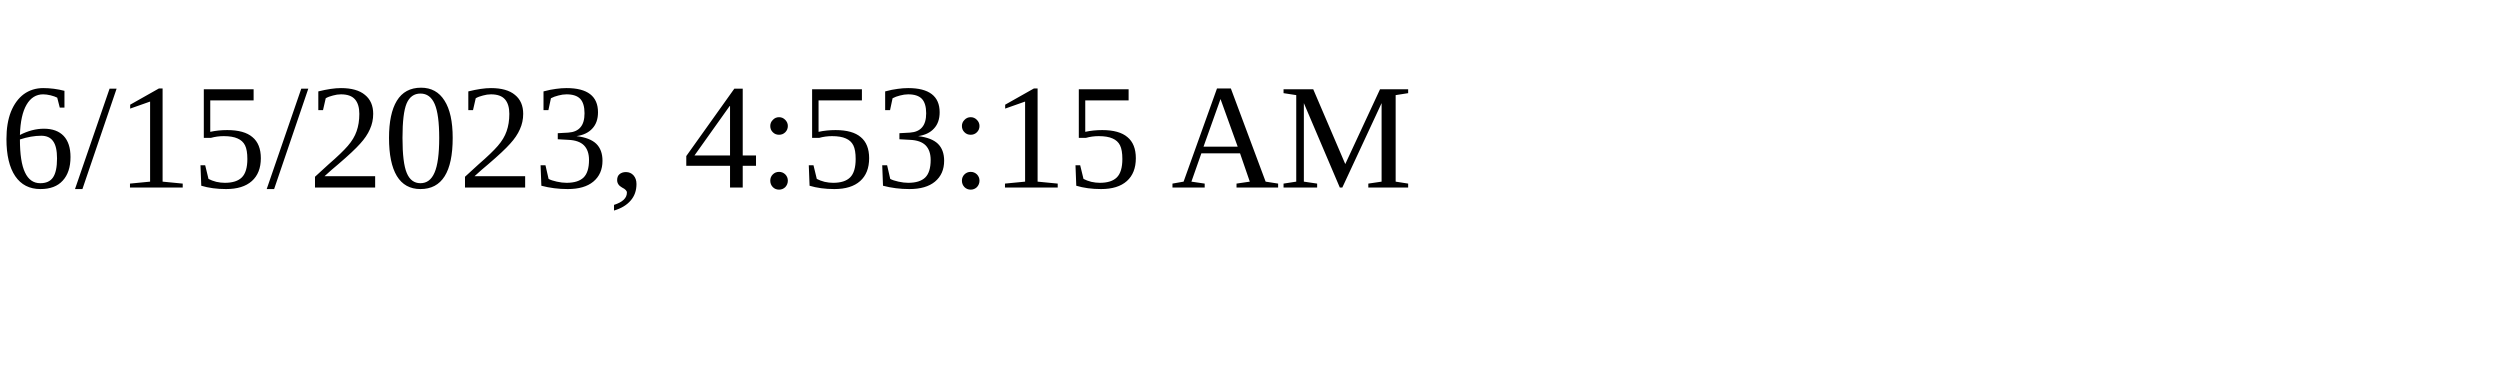
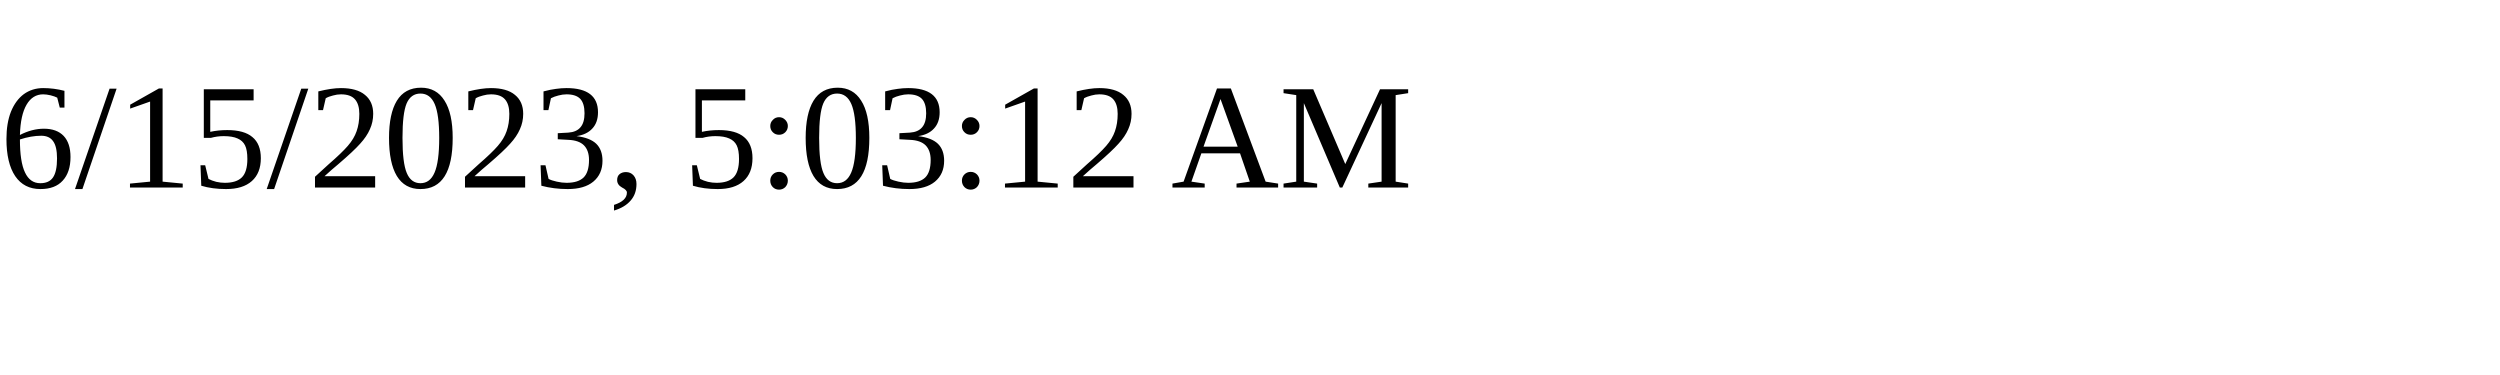
<svg xmlns="http://www.w3.org/2000/svg" height="30" width="200">
-   <text x="0" y="15">6/15/2023, 4:53:15 AM</text>
+   <text x="0" y="15">6/15/2023, 5:03:12 AM</text>
</svg>
